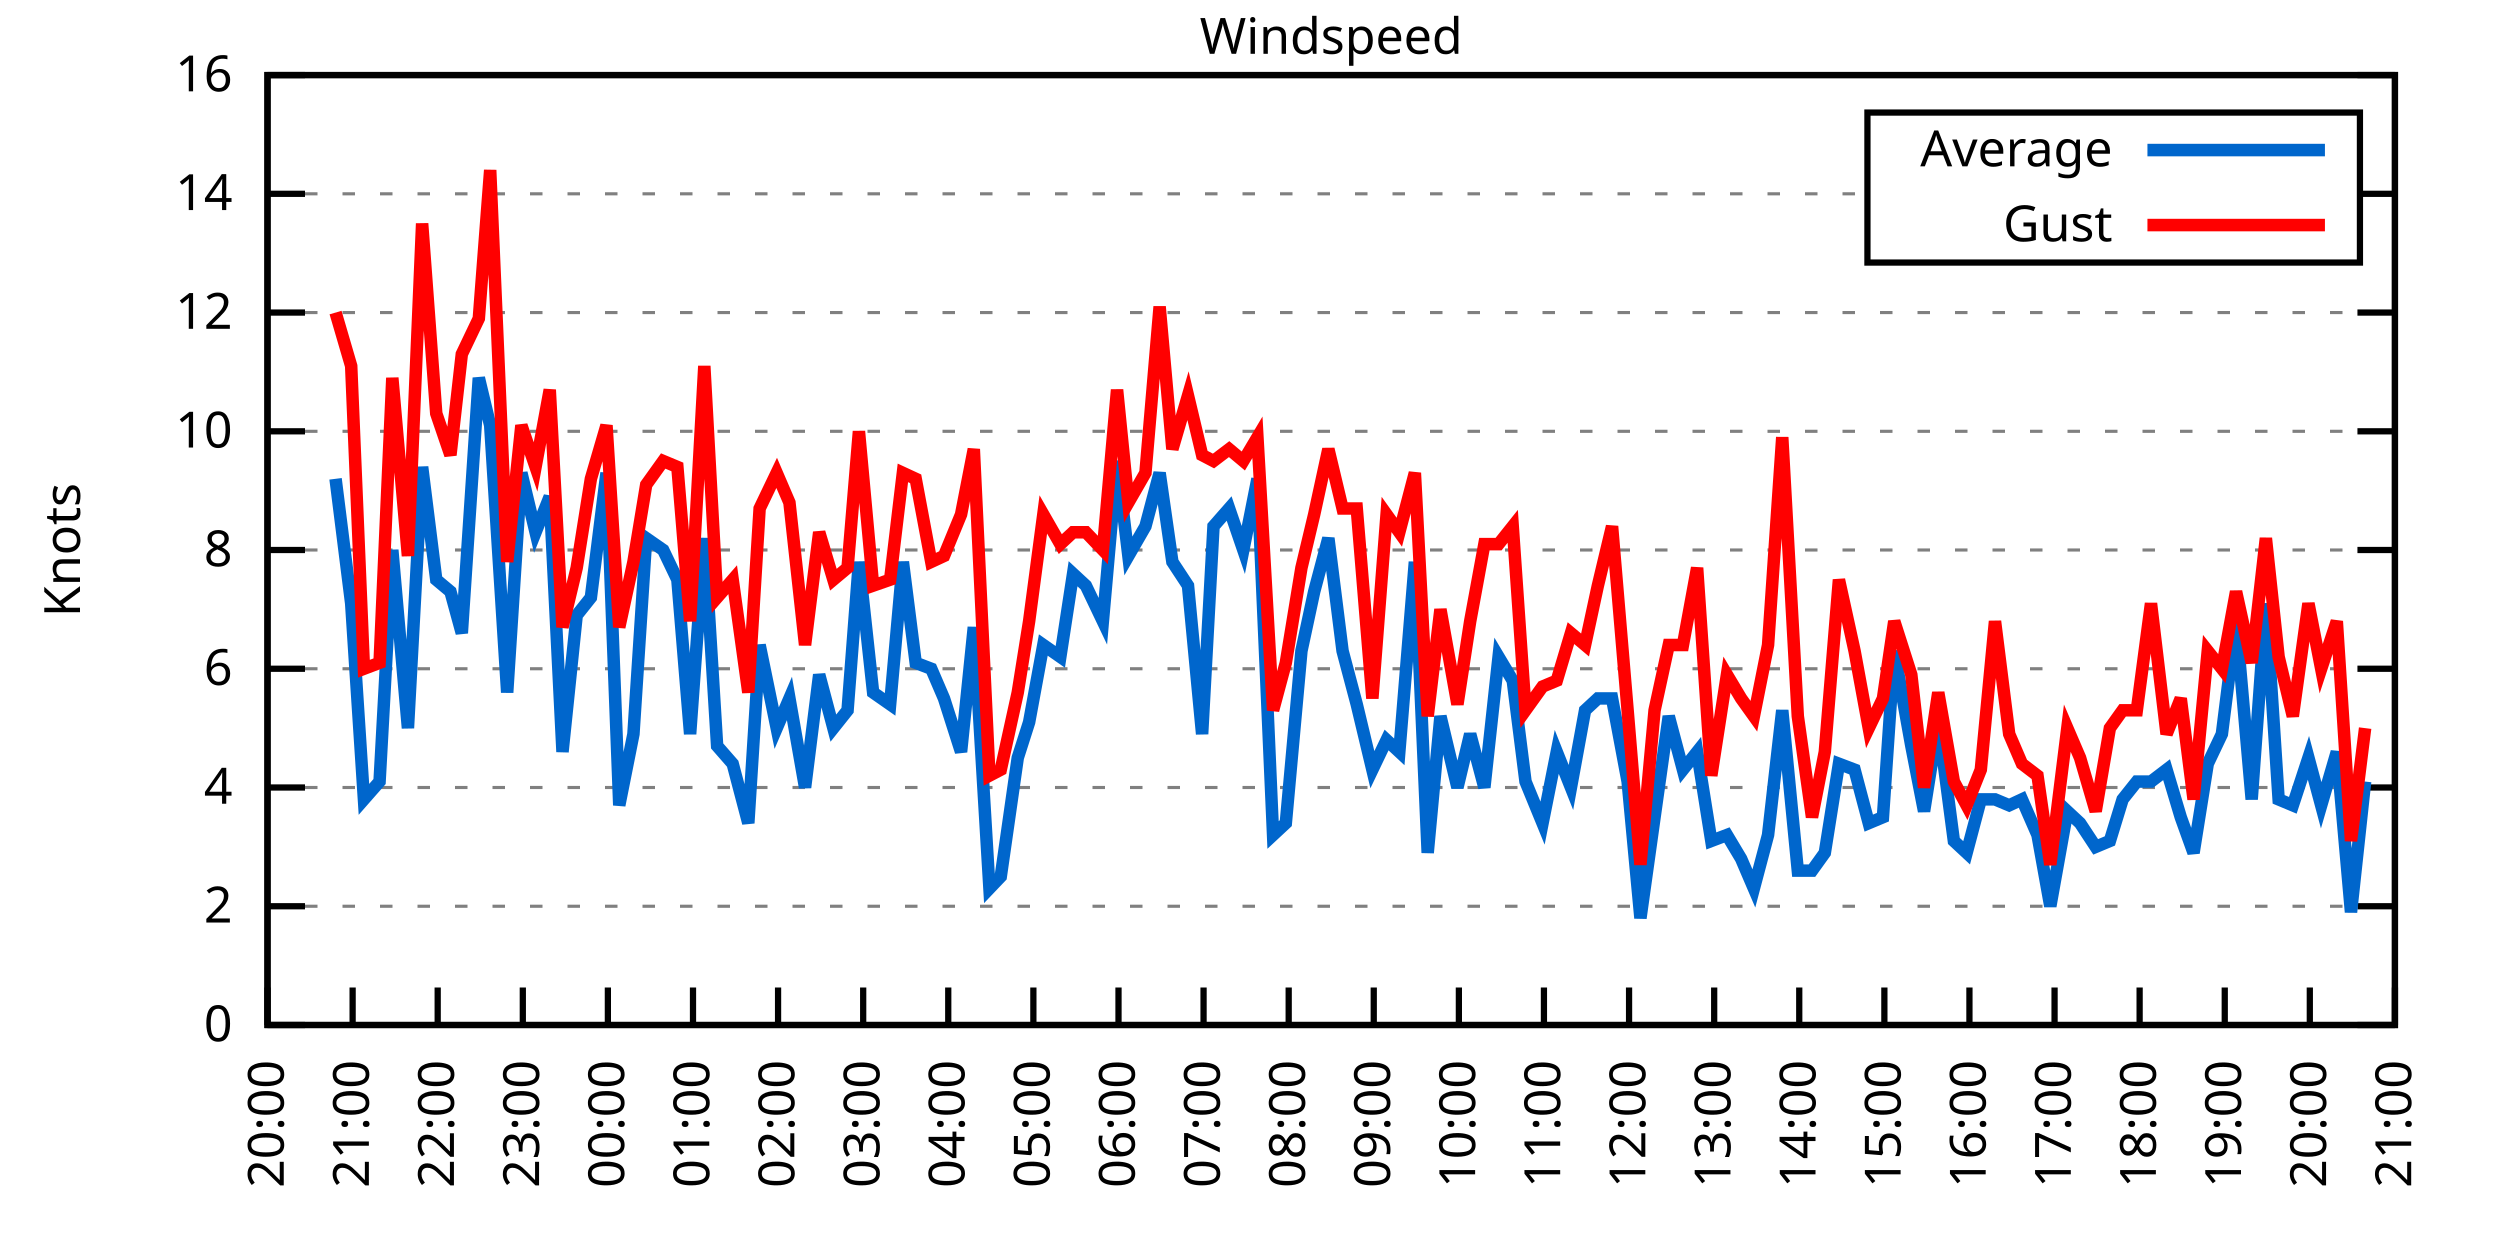
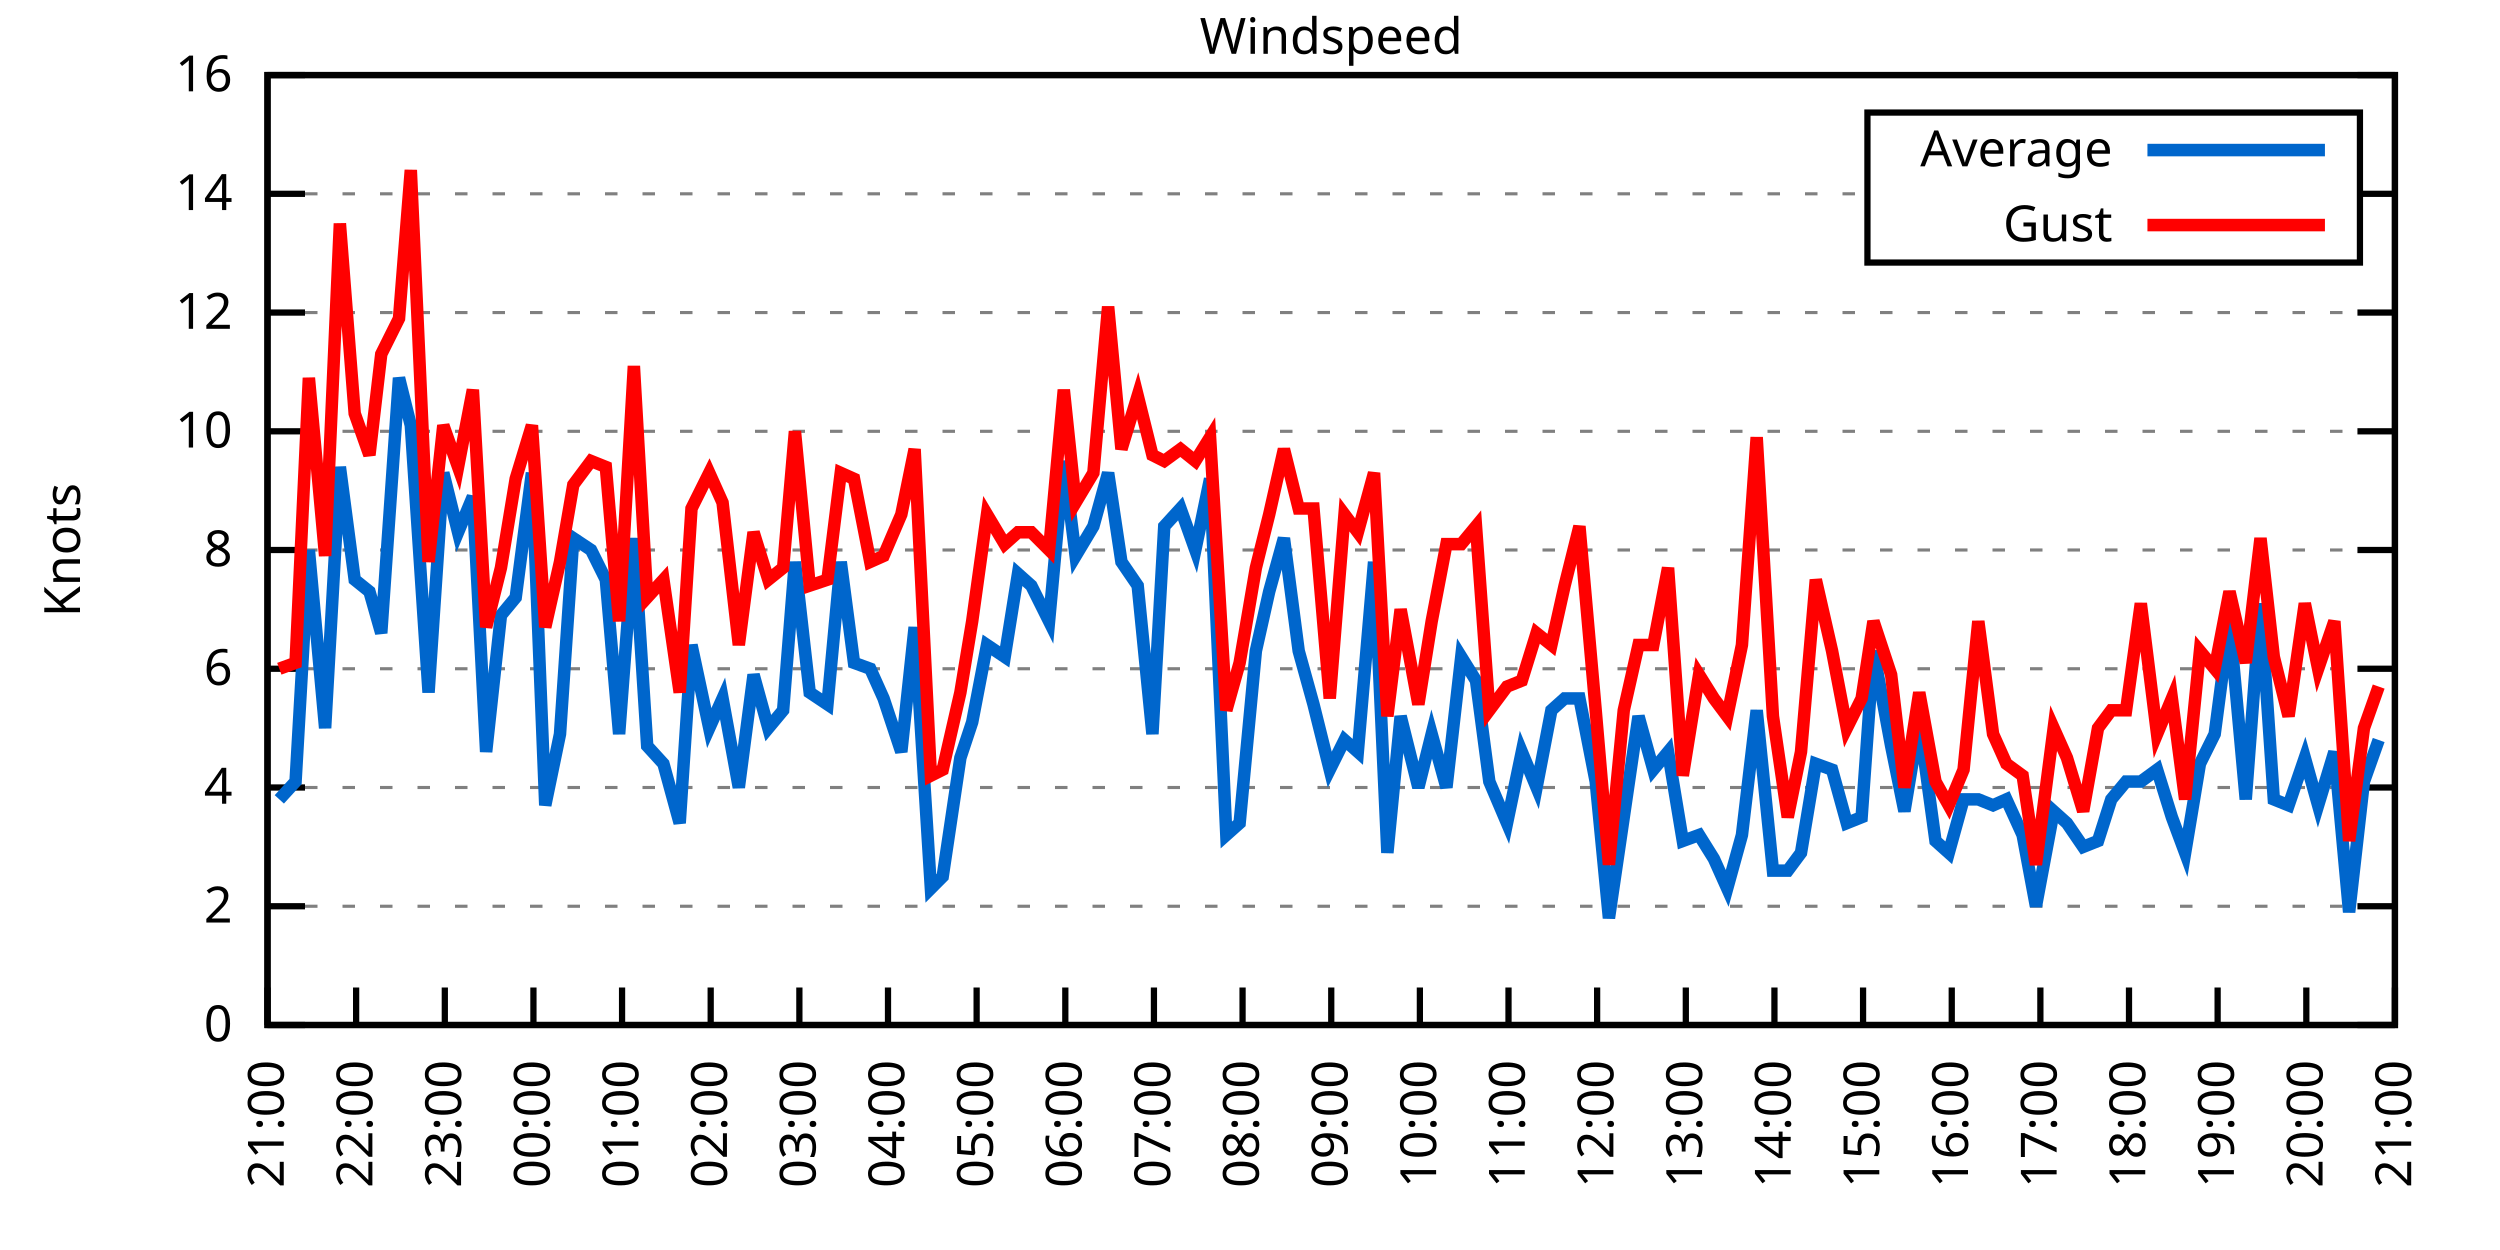
<svg xmlns="http://www.w3.org/2000/svg" xmlns:xlink="http://www.w3.org/1999/xlink" width="400" height="200" viewBox="0 0 400 200">
  <g id="gnuplot_canvas">
    <rect x="0" y="0" width="400" height="200" fill="none" />
    <defs>
      <circle id="gpDot" r="0.5" stroke-width="0.5" stroke="currentColor" />
      <path id="gpPt0" stroke-width="0.333" stroke="currentColor" d="M-1,0 h2 M0,-1 v2" />
      <path id="gpPt1" stroke-width="0.333" stroke="currentColor" d="M-1,-1 L1,1 M1,-1 L-1,1" />
      <path id="gpPt2" stroke-width="0.333" stroke="currentColor" d="M-1,0 L1,0 M0,-1 L0,1 M-1,-1 L1,1 M-1,1 L1,-1" />
      <rect id="gpPt3" stroke-width="0.333" stroke="currentColor" x="-1" y="-1" width="2" height="2" />
      <rect id="gpPt4" stroke-width="0.333" stroke="currentColor" fill="currentColor" x="-1" y="-1" width="2" height="2" />
      <circle id="gpPt5" stroke-width="0.333" stroke="currentColor" cx="0" cy="0" r="1" />
      <use xlink:href="#gpPt5" id="gpPt6" fill="currentColor" stroke="none" />
      <path id="gpPt7" stroke-width="0.333" stroke="currentColor" d="M0,-1.33 L-1.33,0.67 L1.33,0.67 z" />
      <use xlink:href="#gpPt7" id="gpPt8" fill="currentColor" stroke="none" />
      <use xlink:href="#gpPt7" id="gpPt9" stroke="currentColor" transform="rotate(180)" />
      <use xlink:href="#gpPt9" id="gpPt10" fill="currentColor" stroke="none" />
      <use xlink:href="#gpPt3" id="gpPt11" stroke="currentColor" transform="rotate(45)" />
      <use xlink:href="#gpPt11" id="gpPt12" fill="currentColor" stroke="none" />
      <path id="gpPt13" stroke-width="0.333" stroke="currentColor" d="M0,1.330 L1.265,0.411 L0.782,-1.067 L-0.782,-1.076 L-1.265,0.411 z" />
      <use xlink:href="#gpPt13" id="gpPt14" fill="currentColor" stroke="none" />
      <filter id="textbox" filterUnits="objectBoundingBox" x="0" y="0" height="1" width="1">
        <feFlood flood-color="white" flood-opacity="1" result="bgnd" />
        <feComposite in="SourceGraphic" in2="bgnd" operator="atop" />
      </filter>
      <filter id="greybox" filterUnits="objectBoundingBox" x="0" y="0" height="1" width="1">
        <feFlood flood-color="lightgrey" flood-opacity="1" result="grey" />
        <feComposite in="SourceGraphic" in2="grey" operator="atop" />
      </filter>
    </defs>
    <g fill="none" color="white" stroke="currentColor" stroke-width="1.00" stroke-linecap="butt" stroke-linejoin="miter">
</g>
    <g fill="none" color="black" stroke="currentColor" stroke-width="1.00" stroke-linecap="butt" stroke-linejoin="miter">
      <g stroke="none" shape-rendering="crispEdges">
        <polygon fill="rgb(255, 255, 255)" points="42.80,164.00 383.18,164.00 383.18,12.02 42.80,12.02 " />
      </g>
    </g>
    <g fill="none" color="black" stroke="currentColor" stroke-width="1.00" stroke-linecap="butt" stroke-linejoin="miter">
</g>
    <g fill="none" color="black" stroke="black" stroke-width="0.50" stroke-linecap="butt" stroke-linejoin="miter">
</g>
    <g fill="none" color="gray" stroke="currentColor" stroke-width="0.50" stroke-linecap="butt" stroke-linejoin="miter">
      <path stroke="gray" stroke-dasharray="2,4" class="gridline" d="M42.80,164.00 L383.19,164.00  " />
    </g>
    <g fill="none" color="gray" stroke="gray" stroke-width="1.00" stroke-linecap="butt" stroke-linejoin="miter">
</g>
    <g fill="none" color="black" stroke="currentColor" stroke-width="1.00" stroke-linecap="butt" stroke-linejoin="miter">
      <path stroke="black" d="M42.80,164.00 L48.80,164.00 M383.19,164.00 L377.19,164.00  " />
      <g transform="translate(37.20,166.60)" stroke="none" fill="black" font-family="Sans" font-size="8.00" text-anchor="end">
        <text>
          <tspan font-family="Sans"> 0</tspan>
        </text>
      </g>
    </g>
    <g fill="none" color="black" stroke="currentColor" stroke-width="1.00" stroke-linecap="butt" stroke-linejoin="miter">
</g>
    <g fill="none" color="black" stroke="black" stroke-width="0.50" stroke-linecap="butt" stroke-linejoin="miter">
</g>
    <g fill="none" color="gray" stroke="currentColor" stroke-width="0.50" stroke-linecap="butt" stroke-linejoin="miter">
      <path stroke="gray" stroke-dasharray="2,4" class="gridline" d="M42.80,145.00 L383.19,145.00  " />
    </g>
    <g fill="none" color="gray" stroke="gray" stroke-width="1.00" stroke-linecap="butt" stroke-linejoin="miter">
</g>
    <g fill="none" color="black" stroke="currentColor" stroke-width="1.00" stroke-linecap="butt" stroke-linejoin="miter">
      <path stroke="black" d="M42.80,145.00 L48.80,145.00 M383.19,145.00 L377.19,145.00  " />
      <g transform="translate(37.20,147.60)" stroke="none" fill="black" font-family="Sans" font-size="8.00" text-anchor="end">
        <text>
          <tspan font-family="Sans"> 2</tspan>
        </text>
      </g>
    </g>
    <g fill="none" color="black" stroke="currentColor" stroke-width="1.00" stroke-linecap="butt" stroke-linejoin="miter">
</g>
    <g fill="none" color="black" stroke="black" stroke-width="0.50" stroke-linecap="butt" stroke-linejoin="miter">
</g>
    <g fill="none" color="gray" stroke="currentColor" stroke-width="0.50" stroke-linecap="butt" stroke-linejoin="miter">
      <path stroke="gray" stroke-dasharray="2,4" class="gridline" d="M42.80,126.00 L383.19,126.00  " />
    </g>
    <g fill="none" color="gray" stroke="gray" stroke-width="1.00" stroke-linecap="butt" stroke-linejoin="miter">
</g>
    <g fill="none" color="black" stroke="currentColor" stroke-width="1.00" stroke-linecap="butt" stroke-linejoin="miter">
      <path stroke="black" d="M42.80,126.00 L48.80,126.00 M383.19,126.00 L377.19,126.00  " />
      <g transform="translate(37.20,128.60)" stroke="none" fill="black" font-family="Sans" font-size="8.00" text-anchor="end">
        <text>
          <tspan font-family="Sans"> 4</tspan>
        </text>
      </g>
    </g>
    <g fill="none" color="black" stroke="currentColor" stroke-width="1.00" stroke-linecap="butt" stroke-linejoin="miter">
</g>
    <g fill="none" color="black" stroke="black" stroke-width="0.50" stroke-linecap="butt" stroke-linejoin="miter">
</g>
    <g fill="none" color="gray" stroke="currentColor" stroke-width="0.50" stroke-linecap="butt" stroke-linejoin="miter">
      <path stroke="gray" stroke-dasharray="2,4" class="gridline" d="M42.80,107.00 L383.19,107.00  " />
    </g>
    <g fill="none" color="gray" stroke="gray" stroke-width="1.00" stroke-linecap="butt" stroke-linejoin="miter">
</g>
    <g fill="none" color="black" stroke="currentColor" stroke-width="1.00" stroke-linecap="butt" stroke-linejoin="miter">
      <path stroke="black" d="M42.80,107.00 L48.80,107.00 M383.19,107.00 L377.19,107.00  " />
      <g transform="translate(37.20,109.60)" stroke="none" fill="black" font-family="Sans" font-size="8.00" text-anchor="end">
        <text>
          <tspan font-family="Sans"> 6</tspan>
        </text>
      </g>
    </g>
    <g fill="none" color="black" stroke="currentColor" stroke-width="1.00" stroke-linecap="butt" stroke-linejoin="miter">
</g>
    <g fill="none" color="black" stroke="black" stroke-width="0.50" stroke-linecap="butt" stroke-linejoin="miter">
</g>
    <g fill="none" color="gray" stroke="currentColor" stroke-width="0.50" stroke-linecap="butt" stroke-linejoin="miter">
      <path stroke="gray" stroke-dasharray="2,4" class="gridline" d="M42.80,88.00 L383.19,88.00  " />
    </g>
    <g fill="none" color="gray" stroke="gray" stroke-width="1.00" stroke-linecap="butt" stroke-linejoin="miter">
</g>
    <g fill="none" color="black" stroke="currentColor" stroke-width="1.00" stroke-linecap="butt" stroke-linejoin="miter">
      <path stroke="black" d="M42.80,88.00 L48.80,88.00 M383.19,88.00 L377.19,88.00  " />
      <g transform="translate(37.20,90.60)" stroke="none" fill="black" font-family="Sans" font-size="8.00" text-anchor="end">
        <text>
          <tspan font-family="Sans"> 8</tspan>
        </text>
      </g>
    </g>
    <g fill="none" color="black" stroke="currentColor" stroke-width="1.00" stroke-linecap="butt" stroke-linejoin="miter">
</g>
    <g fill="none" color="black" stroke="black" stroke-width="0.50" stroke-linecap="butt" stroke-linejoin="miter">
</g>
    <g fill="none" color="gray" stroke="currentColor" stroke-width="0.50" stroke-linecap="butt" stroke-linejoin="miter">
      <path stroke="gray" stroke-dasharray="2,4" class="gridline" d="M42.80,69.01 L383.19,69.01  " />
    </g>
    <g fill="none" color="gray" stroke="gray" stroke-width="1.00" stroke-linecap="butt" stroke-linejoin="miter">
</g>
    <g fill="none" color="black" stroke="currentColor" stroke-width="1.00" stroke-linecap="butt" stroke-linejoin="miter">
      <path stroke="black" d="M42.80,69.01 L48.80,69.01 M383.19,69.01 L377.19,69.01  " />
      <g transform="translate(37.20,71.61)" stroke="none" fill="black" font-family="Sans" font-size="8.00" text-anchor="end">
        <text>
          <tspan font-family="Sans"> 10</tspan>
        </text>
      </g>
    </g>
    <g fill="none" color="black" stroke="currentColor" stroke-width="1.00" stroke-linecap="butt" stroke-linejoin="miter">
</g>
    <g fill="none" color="black" stroke="black" stroke-width="0.50" stroke-linecap="butt" stroke-linejoin="miter">
</g>
    <g fill="none" color="gray" stroke="currentColor" stroke-width="0.50" stroke-linecap="butt" stroke-linejoin="miter">
      <path stroke="gray" stroke-dasharray="2,4" class="gridline" d="M42.80,50.01 L383.19,50.01  " />
    </g>
    <g fill="none" color="gray" stroke="gray" stroke-width="1.00" stroke-linecap="butt" stroke-linejoin="miter">
</g>
    <g fill="none" color="black" stroke="currentColor" stroke-width="1.00" stroke-linecap="butt" stroke-linejoin="miter">
      <path stroke="black" d="M42.80,50.01 L48.80,50.01 M383.19,50.01 L377.19,50.01  " />
      <g transform="translate(37.20,52.61)" stroke="none" fill="black" font-family="Sans" font-size="8.00" text-anchor="end">
        <text>
          <tspan font-family="Sans"> 12</tspan>
        </text>
      </g>
    </g>
    <g fill="none" color="black" stroke="currentColor" stroke-width="1.00" stroke-linecap="butt" stroke-linejoin="miter">
</g>
    <g fill="none" color="black" stroke="black" stroke-width="0.50" stroke-linecap="butt" stroke-linejoin="miter">
</g>
    <g fill="none" color="gray" stroke="currentColor" stroke-width="0.50" stroke-linecap="butt" stroke-linejoin="miter">
      <path stroke="gray" stroke-dasharray="2,4" class="gridline" d="M42.80,31.01 L298.79,31.01 M377.59,31.01 L383.19,31.01  " />
    </g>
    <g fill="none" color="gray" stroke="gray" stroke-width="1.00" stroke-linecap="butt" stroke-linejoin="miter">
</g>
    <g fill="none" color="black" stroke="currentColor" stroke-width="1.00" stroke-linecap="butt" stroke-linejoin="miter">
      <path stroke="black" d="M42.80,31.01 L48.80,31.01 M383.19,31.01 L377.19,31.01  " />
      <g transform="translate(37.20,33.61)" stroke="none" fill="black" font-family="Sans" font-size="8.00" text-anchor="end">
        <text>
          <tspan font-family="Sans"> 14</tspan>
        </text>
      </g>
    </g>
    <g fill="none" color="black" stroke="currentColor" stroke-width="1.00" stroke-linecap="butt" stroke-linejoin="miter">
</g>
    <g fill="none" color="black" stroke="black" stroke-width="0.50" stroke-linecap="butt" stroke-linejoin="miter">
</g>
    <g fill="none" color="gray" stroke="currentColor" stroke-width="0.50" stroke-linecap="butt" stroke-linejoin="miter">
      <path stroke="gray" stroke-dasharray="2,4" class="gridline" d="M42.80,12.01 L383.19,12.01  " />
    </g>
    <g fill="none" color="gray" stroke="gray" stroke-width="1.00" stroke-linecap="butt" stroke-linejoin="miter">
</g>
    <g fill="none" color="black" stroke="currentColor" stroke-width="1.00" stroke-linecap="butt" stroke-linejoin="miter">
      <path stroke="black" d="M42.80,12.01 L48.80,12.01 M383.19,12.01 L377.19,12.01  " />
      <g transform="translate(37.20,14.61)" stroke="none" fill="black" font-family="Sans" font-size="8.00" text-anchor="end">
        <text>
          <tspan font-family="Sans"> 16</tspan>
        </text>
      </g>
    </g>
    <g fill="none" color="black" stroke="currentColor" stroke-width="1.00" stroke-linecap="butt" stroke-linejoin="miter">
      <path stroke="black" d="M42.80,164.00 L42.80,158.00  " />
      <g transform="translate(45.40,169.60) rotate(270.00)" stroke="none" fill="black" font-family="Sans" font-size="8.00" text-anchor="end">
        <text>
-           <tspan font-family="Sans">20:00</tspan>
-         </text>
-       </g>
-     </g>
-     <g fill="none" color="black" stroke="currentColor" stroke-width="1.00" stroke-linecap="butt" stroke-linejoin="miter">
-       <path stroke="black" d="M56.42,164.00 L56.42,158.00  " />
-       <g transform="translate(59.02,169.60) rotate(270.00)" stroke="none" fill="black" font-family="Sans" font-size="8.00" text-anchor="end">
-         <text>
          <tspan font-family="Sans">21:00</tspan>
        </text>
      </g>
    </g>
    <g fill="none" color="black" stroke="currentColor" stroke-width="1.00" stroke-linecap="butt" stroke-linejoin="miter">
-       <path stroke="black" d="M70.03,164.00 L70.03,158.00  " />
-       <g transform="translate(72.63,169.60) rotate(270.00)" stroke="none" fill="black" font-family="Sans" font-size="8.00" text-anchor="end">
+       <path stroke="black" d="M56.98,164.00 L56.98,158.00  " />
+       <g transform="translate(59.58,169.60) rotate(270.00)" stroke="none" fill="black" font-family="Sans" font-size="8.00" text-anchor="end">
        <text>
          <tspan font-family="Sans">22:00</tspan>
        </text>
      </g>
    </g>
    <g fill="none" color="black" stroke="currentColor" stroke-width="1.00" stroke-linecap="butt" stroke-linejoin="miter">
-       <path stroke="black" d="M83.65,164.00 L83.65,158.00  " />
-       <g transform="translate(86.25,169.60) rotate(270.00)" stroke="none" fill="black" font-family="Sans" font-size="8.00" text-anchor="end">
+       <path stroke="black" d="M71.17,164.00 L71.17,158.00  " />
+       <g transform="translate(73.77,169.60) rotate(270.00)" stroke="none" fill="black" font-family="Sans" font-size="8.00" text-anchor="end">
        <text>
          <tspan font-family="Sans">23:00</tspan>
        </text>
      </g>
    </g>
    <g fill="none" color="black" stroke="currentColor" stroke-width="1.00" stroke-linecap="butt" stroke-linejoin="miter">
-       <path stroke="black" d="M97.26,164.00 L97.26,158.00  " />
-       <g transform="translate(99.86,169.60) rotate(270.00)" stroke="none" fill="black" font-family="Sans" font-size="8.00" text-anchor="end">
+       <path stroke="black" d="M85.35,164.00 L85.35,158.00  " />
+       <g transform="translate(87.95,169.60) rotate(270.00)" stroke="none" fill="black" font-family="Sans" font-size="8.00" text-anchor="end">
        <text>
          <tspan font-family="Sans">00:00</tspan>
        </text>
      </g>
    </g>
    <g fill="none" color="black" stroke="currentColor" stroke-width="1.00" stroke-linecap="butt" stroke-linejoin="miter">
-       <path stroke="black" d="M110.88,164.00 L110.88,158.00  " />
-       <g transform="translate(113.48,169.60) rotate(270.00)" stroke="none" fill="black" font-family="Sans" font-size="8.00" text-anchor="end">
+       <path stroke="black" d="M99.53,164.00 L99.53,158.00  " />
+       <g transform="translate(102.13,169.60) rotate(270.00)" stroke="none" fill="black" font-family="Sans" font-size="8.00" text-anchor="end">
        <text>
          <tspan font-family="Sans">01:00</tspan>
        </text>
      </g>
    </g>
    <g fill="none" color="black" stroke="currentColor" stroke-width="1.00" stroke-linecap="butt" stroke-linejoin="miter">
-       <path stroke="black" d="M124.49,164.00 L124.49,158.00  " />
-       <g transform="translate(127.09,169.60) rotate(270.00)" stroke="none" fill="black" font-family="Sans" font-size="8.00" text-anchor="end">
+       <path stroke="black" d="M113.71,164.00 L113.71,158.00  " />
+       <g transform="translate(116.31,169.60) rotate(270.00)" stroke="none" fill="black" font-family="Sans" font-size="8.00" text-anchor="end">
        <text>
          <tspan font-family="Sans">02:00</tspan>
        </text>
      </g>
    </g>
    <g fill="none" color="black" stroke="currentColor" stroke-width="1.00" stroke-linecap="butt" stroke-linejoin="miter">
-       <path stroke="black" d="M138.11,164.00 L138.11,158.00  " />
-       <g transform="translate(140.71,169.60) rotate(270.00)" stroke="none" fill="black" font-family="Sans" font-size="8.00" text-anchor="end">
+       <path stroke="black" d="M127.90,164.00 L127.90,158.00  " />
+       <g transform="translate(130.50,169.60) rotate(270.00)" stroke="none" fill="black" font-family="Sans" font-size="8.00" text-anchor="end">
        <text>
          <tspan font-family="Sans">03:00</tspan>
        </text>
      </g>
    </g>
    <g fill="none" color="black" stroke="currentColor" stroke-width="1.00" stroke-linecap="butt" stroke-linejoin="miter">
-       <path stroke="black" d="M151.72,164.00 L151.72,158.00  " />
-       <g transform="translate(154.32,169.60) rotate(270.00)" stroke="none" fill="black" font-family="Sans" font-size="8.00" text-anchor="end">
+       <path stroke="black" d="M142.08,164.00 L142.08,158.00  " />
+       <g transform="translate(144.68,169.60) rotate(270.00)" stroke="none" fill="black" font-family="Sans" font-size="8.00" text-anchor="end">
        <text>
          <tspan font-family="Sans">04:00</tspan>
        </text>
      </g>
    </g>
    <g fill="none" color="black" stroke="currentColor" stroke-width="1.00" stroke-linecap="butt" stroke-linejoin="miter">
-       <path stroke="black" d="M165.34,164.00 L165.34,158.00  " />
-       <g transform="translate(167.94,169.60) rotate(270.00)" stroke="none" fill="black" font-family="Sans" font-size="8.00" text-anchor="end">
+       <path stroke="black" d="M156.26,164.00 L156.26,158.00  " />
+       <g transform="translate(158.86,169.60) rotate(270.00)" stroke="none" fill="black" font-family="Sans" font-size="8.00" text-anchor="end">
        <text>
          <tspan font-family="Sans">05:00</tspan>
        </text>
      </g>
    </g>
    <g fill="none" color="black" stroke="currentColor" stroke-width="1.00" stroke-linecap="butt" stroke-linejoin="miter">
-       <path stroke="black" d="M178.96,164.00 L178.96,158.00  " />
-       <g transform="translate(181.56,169.60) rotate(270.00)" stroke="none" fill="black" font-family="Sans" font-size="8.00" text-anchor="end">
+       <path stroke="black" d="M170.45,164.00 L170.45,158.00  " />
+       <g transform="translate(173.05,169.60) rotate(270.00)" stroke="none" fill="black" font-family="Sans" font-size="8.00" text-anchor="end">
        <text>
          <tspan font-family="Sans">06:00</tspan>
        </text>
      </g>
    </g>
    <g fill="none" color="black" stroke="currentColor" stroke-width="1.00" stroke-linecap="butt" stroke-linejoin="miter">
-       <path stroke="black" d="M192.57,164.00 L192.57,158.00  " />
-       <g transform="translate(195.17,169.60) rotate(270.00)" stroke="none" fill="black" font-family="Sans" font-size="8.00" text-anchor="end">
+       <path stroke="black" d="M184.63,164.00 L184.63,158.00  " />
+       <g transform="translate(187.23,169.60) rotate(270.00)" stroke="none" fill="black" font-family="Sans" font-size="8.00" text-anchor="end">
        <text>
          <tspan font-family="Sans">07:00</tspan>
        </text>
      </g>
    </g>
    <g fill="none" color="black" stroke="currentColor" stroke-width="1.00" stroke-linecap="butt" stroke-linejoin="miter">
-       <path stroke="black" d="M206.19,164.00 L206.19,158.00  " />
-       <g transform="translate(208.79,169.60) rotate(270.00)" stroke="none" fill="black" font-family="Sans" font-size="8.00" text-anchor="end">
+       <path stroke="black" d="M198.81,164.00 L198.81,158.00  " />
+       <g transform="translate(201.41,169.60) rotate(270.00)" stroke="none" fill="black" font-family="Sans" font-size="8.00" text-anchor="end">
        <text>
          <tspan font-family="Sans">08:00</tspan>
        </text>
      </g>
    </g>
    <g fill="none" color="black" stroke="currentColor" stroke-width="1.00" stroke-linecap="butt" stroke-linejoin="miter">
-       <path stroke="black" d="M219.80,164.00 L219.80,158.00  " />
-       <g transform="translate(222.40,169.60) rotate(270.00)" stroke="none" fill="black" font-family="Sans" font-size="8.00" text-anchor="end">
+       <path stroke="black" d="M213.00,164.00 L213.00,158.00  " />
+       <g transform="translate(215.60,169.60) rotate(270.00)" stroke="none" fill="black" font-family="Sans" font-size="8.00" text-anchor="end">
        <text>
          <tspan font-family="Sans">09:00</tspan>
        </text>
      </g>
    </g>
    <g fill="none" color="black" stroke="currentColor" stroke-width="1.00" stroke-linecap="butt" stroke-linejoin="miter">
-       <path stroke="black" d="M233.42,164.00 L233.42,158.00  " />
-       <g transform="translate(236.02,169.60) rotate(270.00)" stroke="none" fill="black" font-family="Sans" font-size="8.00" text-anchor="end">
+       <path stroke="black" d="M227.18,164.00 L227.18,158.00  " />
+       <g transform="translate(229.78,169.60) rotate(270.00)" stroke="none" fill="black" font-family="Sans" font-size="8.00" text-anchor="end">
        <text>
          <tspan font-family="Sans">10:00</tspan>
        </text>
      </g>
    </g>
    <g fill="none" color="black" stroke="currentColor" stroke-width="1.00" stroke-linecap="butt" stroke-linejoin="miter">
-       <path stroke="black" d="M247.03,164.00 L247.03,158.00  " />
-       <g transform="translate(249.63,169.60) rotate(270.00)" stroke="none" fill="black" font-family="Sans" font-size="8.00" text-anchor="end">
+       <path stroke="black" d="M241.36,164.00 L241.36,158.00  " />
+       <g transform="translate(243.96,169.60) rotate(270.00)" stroke="none" fill="black" font-family="Sans" font-size="8.00" text-anchor="end">
        <text>
          <tspan font-family="Sans">11:00</tspan>
        </text>
      </g>
    </g>
    <g fill="none" color="black" stroke="currentColor" stroke-width="1.00" stroke-linecap="butt" stroke-linejoin="miter">
-       <path stroke="black" d="M260.65,164.00 L260.65,158.00  " />
-       <g transform="translate(263.25,169.60) rotate(270.00)" stroke="none" fill="black" font-family="Sans" font-size="8.00" text-anchor="end">
+       <path stroke="black" d="M255.54,164.00 L255.54,158.00  " />
+       <g transform="translate(258.14,169.60) rotate(270.00)" stroke="none" fill="black" font-family="Sans" font-size="8.00" text-anchor="end">
        <text>
          <tspan font-family="Sans">12:00</tspan>
        </text>
      </g>
    </g>
    <g fill="none" color="black" stroke="currentColor" stroke-width="1.00" stroke-linecap="butt" stroke-linejoin="miter">
-       <path stroke="black" d="M274.27,164.00 L274.27,158.00  " />
-       <g transform="translate(276.87,169.60) rotate(270.00)" stroke="none" fill="black" font-family="Sans" font-size="8.00" text-anchor="end">
+       <path stroke="black" d="M269.73,164.00 L269.73,158.00  " />
+       <g transform="translate(272.33,169.60) rotate(270.00)" stroke="none" fill="black" font-family="Sans" font-size="8.00" text-anchor="end">
        <text>
          <tspan font-family="Sans">13:00</tspan>
        </text>
      </g>
    </g>
    <g fill="none" color="black" stroke="currentColor" stroke-width="1.00" stroke-linecap="butt" stroke-linejoin="miter">
-       <path stroke="black" d="M287.88,164.00 L287.88,158.00  " />
-       <g transform="translate(290.48,169.60) rotate(270.00)" stroke="none" fill="black" font-family="Sans" font-size="8.00" text-anchor="end">
+       <path stroke="black" d="M283.91,164.00 L283.91,158.00  " />
+       <g transform="translate(286.51,169.60) rotate(270.00)" stroke="none" fill="black" font-family="Sans" font-size="8.00" text-anchor="end">
        <text>
          <tspan font-family="Sans">14:00</tspan>
        </text>
      </g>
    </g>
    <g fill="none" color="black" stroke="currentColor" stroke-width="1.00" stroke-linecap="butt" stroke-linejoin="miter">
-       <path stroke="black" d="M301.50,164.00 L301.50,158.00  " />
-       <g transform="translate(304.10,169.60) rotate(270.00)" stroke="none" fill="black" font-family="Sans" font-size="8.00" text-anchor="end">
+       <path stroke="black" d="M298.09,164.00 L298.09,158.00  " />
+       <g transform="translate(300.69,169.60) rotate(270.00)" stroke="none" fill="black" font-family="Sans" font-size="8.00" text-anchor="end">
        <text>
          <tspan font-family="Sans">15:00</tspan>
        </text>
      </g>
    </g>
    <g fill="none" color="black" stroke="currentColor" stroke-width="1.00" stroke-linecap="butt" stroke-linejoin="miter">
-       <path stroke="black" d="M315.11,164.00 L315.11,158.00  " />
-       <g transform="translate(317.71,169.60) rotate(270.00)" stroke="none" fill="black" font-family="Sans" font-size="8.00" text-anchor="end">
+       <path stroke="black" d="M312.28,164.00 L312.28,158.00  " />
+       <g transform="translate(314.88,169.60) rotate(270.00)" stroke="none" fill="black" font-family="Sans" font-size="8.00" text-anchor="end">
        <text>
          <tspan font-family="Sans">16:00</tspan>
        </text>
      </g>
    </g>
    <g fill="none" color="black" stroke="currentColor" stroke-width="1.00" stroke-linecap="butt" stroke-linejoin="miter">
-       <path stroke="black" d="M328.73,164.00 L328.73,158.00  " />
-       <g transform="translate(331.33,169.60) rotate(270.00)" stroke="none" fill="black" font-family="Sans" font-size="8.00" text-anchor="end">
+       <path stroke="black" d="M326.46,164.00 L326.46,158.00  " />
+       <g transform="translate(329.06,169.60) rotate(270.00)" stroke="none" fill="black" font-family="Sans" font-size="8.00" text-anchor="end">
        <text>
          <tspan font-family="Sans">17:00</tspan>
        </text>
      </g>
    </g>
    <g fill="none" color="black" stroke="currentColor" stroke-width="1.00" stroke-linecap="butt" stroke-linejoin="miter">
-       <path stroke="black" d="M342.34,164.00 L342.34,158.00  " />
-       <g transform="translate(344.94,169.60) rotate(270.00)" stroke="none" fill="black" font-family="Sans" font-size="8.00" text-anchor="end">
+       <path stroke="black" d="M340.64,164.00 L340.64,158.00  " />
+       <g transform="translate(343.24,169.60) rotate(270.00)" stroke="none" fill="black" font-family="Sans" font-size="8.00" text-anchor="end">
        <text>
          <tspan font-family="Sans">18:00</tspan>
        </text>
      </g>
    </g>
    <g fill="none" color="black" stroke="currentColor" stroke-width="1.00" stroke-linecap="butt" stroke-linejoin="miter">
-       <path stroke="black" d="M355.96,164.00 L355.96,158.00  " />
-       <g transform="translate(358.56,169.60) rotate(270.00)" stroke="none" fill="black" font-family="Sans" font-size="8.00" text-anchor="end">
+       <path stroke="black" d="M354.82,164.00 L354.82,158.00  " />
+       <g transform="translate(357.42,169.60) rotate(270.00)" stroke="none" fill="black" font-family="Sans" font-size="8.00" text-anchor="end">
        <text>
          <tspan font-family="Sans">19:00</tspan>
        </text>
      </g>
    </g>
    <g fill="none" color="black" stroke="currentColor" stroke-width="1.00" stroke-linecap="butt" stroke-linejoin="miter">
-       <path stroke="black" d="M369.57,164.00 L369.57,158.00  " />
-       <g transform="translate(372.17,169.60) rotate(270.00)" stroke="none" fill="black" font-family="Sans" font-size="8.00" text-anchor="end">
+       <path stroke="black" d="M369.01,164.00 L369.01,158.00  " />
+       <g transform="translate(371.61,169.60) rotate(270.00)" stroke="none" fill="black" font-family="Sans" font-size="8.00" text-anchor="end">
        <text>
          <tspan font-family="Sans">20:00</tspan>
        </text>
      </g>
    </g>
    <g fill="none" color="black" stroke="currentColor" stroke-width="1.00" stroke-linecap="butt" stroke-linejoin="miter">
      <path stroke="black" d="M383.19,164.00 L383.19,158.00  " />
      <g transform="translate(385.79,169.60) rotate(270.00)" stroke="none" fill="black" font-family="Sans" font-size="8.00" text-anchor="end">
        <text>
          <tspan font-family="Sans">21:00</tspan>
        </text>
      </g>
    </g>
    <g fill="none" color="black" stroke="currentColor" stroke-width="1.00" stroke-linecap="butt" stroke-linejoin="miter">
</g>
    <g fill="none" color="black" stroke="currentColor" stroke-width="1.00" stroke-linecap="butt" stroke-linejoin="miter">
      <path stroke="black" d="M42.80,12.01 L42.80,164.00 L383.19,164.00 L383.19,12.01 L42.80,12.01 Z  " />
    </g>
    <g fill="none" color="black" stroke="currentColor" stroke-width="1.00" stroke-linecap="butt" stroke-linejoin="miter">
</g>
    <g fill="none" color="black" stroke="currentColor" stroke-width="1.00" stroke-linecap="butt" stroke-linejoin="miter">
      <path stroke="black" d="M298.79,42.01 L298.79,18.01 L377.59,18.01 L377.59,42.01 L298.79,42.01 Z  " />
    </g>
    <g id="Windspeed_plot_1">
      <g fill="none" color="white" stroke="black" stroke-width="2.00" stroke-linecap="butt" stroke-linejoin="miter">
</g>
      <g fill="none" color="black" stroke="currentColor" stroke-width="2.00" stroke-linecap="butt" stroke-linejoin="miter">
        <g transform="translate(337.99,26.61)" stroke="none" fill="black" font-family="Sans" font-size="8.00" text-anchor="end">
          <text>
            <tspan font-family="Sans">Average</tspan>
          </text>
        </g>
      </g>
      <g fill="none" color="black" stroke="currentColor" stroke-width="2.00" stroke-linecap="butt" stroke-linejoin="miter">
-         <path stroke="rgb(  0, 102, 204)" d="M343.59,24.01 L371.99,24.01 M53.69,76.61 L56.19,96.55 L58.23,127.90 L60.73,125.05 L62.77,88.00 L65.27,116.50   L67.54,74.71 L69.80,92.75 L72.07,94.65 L73.89,101.30 L76.61,60.46 L78.43,68.06 L81.15,110.80 L83.42,75.66   L85.69,85.16 L87.96,79.46 L90.00,120.30 L92.27,98.45 L94.54,95.60 L97.04,75.66 L99.08,128.85 L101.35,117.45   L103.39,86.11 L106.11,88.00 L108.38,92.75 L110.42,117.45 L112.69,86.11 L114.74,119.35 L117.23,122.20 L119.73,131.70   L121.54,103.20 L124.27,116.50 L126.31,111.75 L128.81,126.00 L131.07,107.95 L133.34,116.50 L135.61,113.65 L137.43,89.90   L139.70,110.80 L142.42,112.70 L144.46,89.90 L146.51,106.05 L149.00,107.00 L151.04,111.75 L153.77,120.30 L155.81,100.35   L158.31,142.15 L160.12,140.25 L162.84,121.25 L164.66,115.55 L166.93,103.20 L169.65,105.10 L171.69,91.80 L173.74,93.70   L176.46,99.40 L178.73,73.76 L180.54,88.95 L183.27,84.21 L185.54,75.66 L187.58,89.90 L190.08,93.70 L192.34,117.45   L194.16,84.21 L196.66,81.36 L198.93,88.00 L201.19,76.61 L203.69,133.60 L205.73,131.70 L208.23,104.15 L210.27,94.65   L212.54,86.11 L214.81,104.15 L217.08,112.70 L219.58,123.15 L221.85,118.40 L223.89,120.30 L226.38,89.90 L228.43,136.45   L230.47,114.60 L233.19,126.00 L235.23,117.45 L237.50,126.00 L239.77,105.10 L242.04,108.90 L244.08,125.05 L246.81,131.70   L249.08,120.30 L251.35,126.00 L253.61,113.65 L255.66,111.75 L257.93,111.75 L260.42,125.05 L262.47,146.90 L264.73,130.75   L267.00,114.60 L269.27,123.15 L271.54,120.30 L273.81,134.55 L276.31,133.60 L278.58,137.40 L280.62,142.15 L282.89,133.60   L285.16,113.65 L287.65,139.30 L289.92,139.30 L291.97,136.45 L294.23,122.20 L296.73,123.15 L299.00,131.70 L301.27,130.75   L303.08,104.15 L305.81,119.35 L307.85,129.80 L310.12,115.55 L312.62,134.55 L314.66,136.45 L316.93,127.90 L319.20,127.90   L321.47,128.85 L323.51,127.90 L326.00,133.60 L328.05,145.00 L330.77,129.80 L332.81,131.70 L335.31,135.50 L337.58,134.55   L339.62,127.90 L341.89,125.05 L344.16,125.05 L346.65,123.15 L348.92,130.75 L350.97,136.45 L353.24,122.20 L355.50,117.45   L357.77,99.40 L360.27,127.90 L362.54,96.55 L364.58,127.90 L366.85,128.85 L369.35,121.25 L371.39,128.85 L373.89,120.30   L376.16,145.95 L378.42,125.05  " />
+         <path stroke="rgb(  0, 102, 204)" d="M343.59,24.01 L371.99,24.01 M44.69,127.90 L47.29,125.05 L49.42,88.00 L52.02,116.50 L54.38,74.71 L56.75,92.75   L59.11,94.65 L61.00,101.30 L63.84,60.46 L65.73,68.06 L68.57,110.80 L70.93,75.66 L73.29,85.16 L75.66,79.46   L77.78,120.30 L80.15,98.45 L82.51,95.60 L85.11,75.66 L87.24,128.85 L89.60,117.45 L91.73,86.11 L94.57,88.00   L96.93,92.75 L99.06,117.45 L101.42,86.11 L103.55,119.35 L106.15,122.20 L108.75,131.70 L110.64,103.20 L113.48,116.50   L115.61,111.75 L118.21,126.00 L120.57,107.95 L122.93,116.50 L125.30,113.65 L127.19,89.90 L129.55,110.80 L132.39,112.70   L134.52,89.90 L136.64,106.05 L139.24,107.00 L141.37,111.75 L144.21,120.30 L146.34,100.35 L148.94,142.15 L150.83,140.25   L153.66,121.25 L155.55,115.55 L157.92,103.20 L160.75,105.10 L162.88,91.80 L165.01,93.70 L167.85,99.40 L170.21,73.76   L172.10,88.95 L174.94,84.21 L177.30,75.66 L179.43,89.90 L182.03,93.70 L184.39,117.45 L186.28,84.21 L188.88,81.36   L191.25,88.00 L193.61,76.61 L196.21,133.60 L198.34,131.70 L200.94,104.15 L203.07,94.65 L205.43,86.11 L207.79,104.15   L210.16,112.70 L212.76,123.15 L215.12,118.40 L217.25,120.30 L219.85,89.90 L221.98,136.45 L224.10,114.60 L226.94,126.00   L229.07,117.45 L231.43,126.00 L233.80,105.10 L236.16,108.90 L238.29,125.05 L241.12,131.70 L243.49,120.30 L245.85,126.00   L248.22,113.65 L250.34,111.75 L252.71,111.75 L255.31,125.05 L257.43,146.90 L259.80,130.75 L262.16,114.60 L264.53,123.15   L266.89,120.30 L269.25,134.55 L271.85,133.60 L274.22,137.40 L276.35,142.15 L278.71,133.60 L281.07,113.65 L283.67,139.30   L286.04,139.30 L288.16,136.45 L290.53,122.20 L293.13,123.15 L295.49,131.70 L297.86,130.75 L299.75,104.15 L302.58,119.35   L304.71,129.80 L307.08,115.55 L309.68,134.55 L311.80,136.45 L314.17,127.90 L316.53,127.90 L318.89,128.85 L321.02,127.90   L323.62,133.60 L325.75,145.00 L328.59,129.80 L330.71,131.70 L333.31,135.50 L335.68,134.55 L337.80,127.90 L340.17,125.05   L342.53,125.05 L345.13,123.15 L347.50,130.75 L349.62,136.45 L351.99,122.20 L354.35,117.45 L356.72,99.40 L359.32,127.90   L361.68,96.55 L363.81,127.90 L366.17,128.85 L368.77,121.25 L370.90,128.85 L373.50,120.30 L375.86,145.95 L378.23,125.05   L380.59,118.40  " />
      </g>
    </g>
    <g id="Windspeed_plot_2">
      <g fill="none" color="black" stroke="currentColor" stroke-width="2.00" stroke-linecap="butt" stroke-linejoin="miter">
        <g transform="translate(337.99,38.61)" stroke="none" fill="black" font-family="Sans" font-size="8.00" text-anchor="end">
          <text>
            <tspan font-family="Sans">Gust</tspan>
          </text>
        </g>
      </g>
      <g fill="none" color="black" stroke="currentColor" stroke-width="2.00" stroke-linecap="butt" stroke-linejoin="miter">
-         <path stroke="rgb(255,   0,   0)" d="M343.59,36.01 L371.99,36.01 M53.69,50.01 L56.19,58.56 L58.23,107.00 L60.73,106.05 L62.77,60.46 L65.27,88.95   L67.54,35.76 L69.80,66.16 L72.07,72.81 L73.89,56.66 L76.61,50.96 L78.43,27.21 L81.15,89.90 L83.42,68.06   L85.69,74.71 L87.96,62.36 L90.00,100.35 L92.27,90.85 L94.54,76.61 L97.04,68.06 L99.08,100.35 L101.35,89.90   L103.39,77.56 L106.11,73.76 L108.38,74.71 L110.42,99.40 L112.69,58.56 L114.74,95.60 L117.23,92.75 L119.73,110.80   L121.54,81.36 L124.27,75.66 L126.31,80.41 L128.81,103.20 L131.07,85.16 L133.34,92.75 L135.61,90.85 L137.43,69.01   L139.70,93.70 L142.42,92.75 L144.46,75.66 L146.51,76.61 L149.00,89.90 L151.04,88.95 L153.77,82.31 L155.81,71.86   L158.31,124.10 L160.12,123.15 L162.84,110.80 L164.66,99.40 L166.93,82.31 L169.65,87.06 L171.69,85.16 L173.74,85.16   L176.46,88.00 L178.73,62.36 L180.54,80.41 L183.27,75.66 L185.54,49.06 L187.58,71.86 L190.08,63.31 L192.34,72.81   L194.16,73.76 L196.66,71.86 L198.93,73.76 L201.19,69.96 L203.69,113.65 L205.73,106.05 L208.23,90.85 L210.27,82.31   L212.54,71.86 L214.81,81.36 L217.08,81.36 L219.58,111.75 L221.85,82.31 L223.89,85.16 L226.38,75.66 L228.43,114.60   L230.47,97.50 L233.19,112.70 L235.23,99.40 L237.50,87.06 L239.77,87.06 L242.04,84.21 L244.08,113.65 L246.81,109.85   L249.08,108.90 L251.35,101.30 L253.61,103.20 L255.66,93.70 L257.93,84.21 L260.42,113.65 L262.47,138.35 L264.73,113.65   L267.00,103.20 L269.27,103.20 L271.54,90.85 L273.81,124.10 L276.31,107.95 L278.58,111.75 L280.62,114.60 L282.89,103.20   L285.16,69.96 L287.65,114.60 L289.92,130.75 L291.97,120.30 L294.23,92.75 L296.73,104.15 L299.00,116.50 L301.27,111.75   L303.08,99.40 L305.81,107.95 L307.85,126.00 L310.12,110.80 L312.62,125.05 L314.66,128.85 L316.93,123.15 L319.20,99.40   L321.47,117.45 L323.51,122.20 L326.00,124.10 L328.05,138.35 L330.77,116.50 L332.81,121.25 L335.31,129.80 L337.58,116.50   L339.62,113.65 L341.89,113.65 L344.16,96.55 L346.65,117.45 L348.92,111.75 L350.97,127.90 L353.24,104.15 L355.50,107.00   L357.77,94.65 L360.27,106.05 L362.54,86.11 L364.58,105.10 L366.85,114.60 L369.35,96.55 L371.39,107.00 L373.89,99.40   L376.16,134.55 L378.42,116.50  " />
+         <path stroke="rgb(255,   0,   0)" d="M343.59,36.01 L371.99,36.01 M44.69,107.00 L47.29,106.05 L49.42,60.46 L52.02,88.95 L54.38,35.76 L56.75,66.16   L59.11,72.81 L61.00,56.66 L63.84,50.96 L65.73,27.21 L68.57,89.90 L70.93,68.06 L73.29,74.71 L75.66,62.36   L77.78,100.35 L80.15,90.85 L82.51,76.61 L85.11,68.06 L87.24,100.35 L89.60,89.90 L91.73,77.56 L94.57,73.76   L96.93,74.71 L99.06,99.40 L101.42,58.56 L103.55,95.60 L106.15,92.75 L108.75,110.80 L110.64,81.36 L113.48,75.66   L115.61,80.41 L118.21,103.20 L120.57,85.16 L122.93,92.75 L125.30,90.85 L127.19,69.01 L129.55,93.70 L132.39,92.75   L134.52,75.66 L136.64,76.61 L139.24,89.90 L141.37,88.95 L144.21,82.31 L146.34,71.86 L148.94,124.10 L150.83,123.15   L153.66,110.80 L155.55,99.40 L157.92,82.31 L160.75,87.06 L162.88,85.16 L165.01,85.16 L167.85,88.00 L170.21,62.36   L172.10,80.41 L174.94,75.66 L177.30,49.06 L179.43,71.86 L182.03,63.31 L184.39,72.81 L186.28,73.76 L188.88,71.86   L191.25,73.76 L193.61,69.96 L196.21,113.65 L198.34,106.05 L200.94,90.85 L203.07,82.31 L205.43,71.86 L207.79,81.36   L210.16,81.36 L212.76,111.75 L215.12,82.31 L217.25,85.16 L219.85,75.66 L221.98,114.60 L224.10,97.50 L226.94,112.70   L229.07,99.40 L231.43,87.06 L233.80,87.06 L236.16,84.21 L238.29,113.65 L241.12,109.85 L243.49,108.90 L245.85,101.30   L248.22,103.20 L250.34,93.70 L252.71,84.21 L255.31,113.65 L257.43,138.35 L259.80,113.65 L262.16,103.20 L264.53,103.20   L266.89,90.85 L269.25,124.10 L271.85,107.95 L274.22,111.75 L276.35,114.60 L278.71,103.20 L281.07,69.96 L283.67,114.60   L286.04,130.75 L288.16,120.30 L290.53,92.75 L293.13,104.15 L295.49,116.50 L297.86,111.75 L299.75,99.40 L302.58,107.95   L304.71,126.00 L307.08,110.80 L309.68,125.05 L311.80,128.85 L314.17,123.15 L316.53,99.40 L318.89,117.45 L321.02,122.20   L323.62,124.10 L325.75,138.35 L328.59,116.50 L330.71,121.25 L333.31,129.80 L335.68,116.50 L337.80,113.65 L340.17,113.65   L342.53,96.55 L345.13,117.45 L347.50,111.75 L349.62,127.90 L351.99,104.15 L354.35,107.00 L356.72,94.65 L359.32,106.05   L361.68,86.11 L363.81,105.10 L366.17,114.60 L368.77,96.55 L370.90,107.00 L373.50,99.40 L375.86,134.55 L378.23,116.50   L380.59,109.85  " />
      </g>
    </g>
    <g fill="none" color="black" stroke="currentColor" stroke-width="2.00" stroke-linecap="butt" stroke-linejoin="miter">
</g>
    <g fill="none" color="black" stroke="black" stroke-width="1.00" stroke-linecap="butt" stroke-linejoin="miter">
</g>
    <g fill="none" color="black" stroke="currentColor" stroke-width="1.00" stroke-linecap="butt" stroke-linejoin="miter">
      <path stroke="black" d="M42.80,12.01 L42.80,164.00 L383.19,164.00 L383.19,12.01 L42.80,12.01 Z  " />
      <g transform="translate(12.80,88.01) rotate(270.00)" stroke="none" fill="black" font-family="Sans" font-size="8.00" text-anchor="middle">
        <text>
          <tspan font-family="Sans">Knots</tspan>
        </text>
      </g>
    </g>
    <g fill="none" color="black" stroke="currentColor" stroke-width="1.00" stroke-linecap="butt" stroke-linejoin="miter">
</g>
    <g fill="none" color="black" stroke="currentColor" stroke-width="1.00" stroke-linecap="butt" stroke-linejoin="miter">
      <g transform="translate(212.99,8.61)" stroke="none" fill="black" font-family="Sans" font-size="8.00" text-anchor="middle">
        <text>
          <tspan font-family="Sans">Windspeed</tspan>
        </text>
      </g>
    </g>
    <g fill="none" color="black" stroke="currentColor" stroke-width="1.00" stroke-linecap="butt" stroke-linejoin="miter">
</g>
  </g>
</svg>
